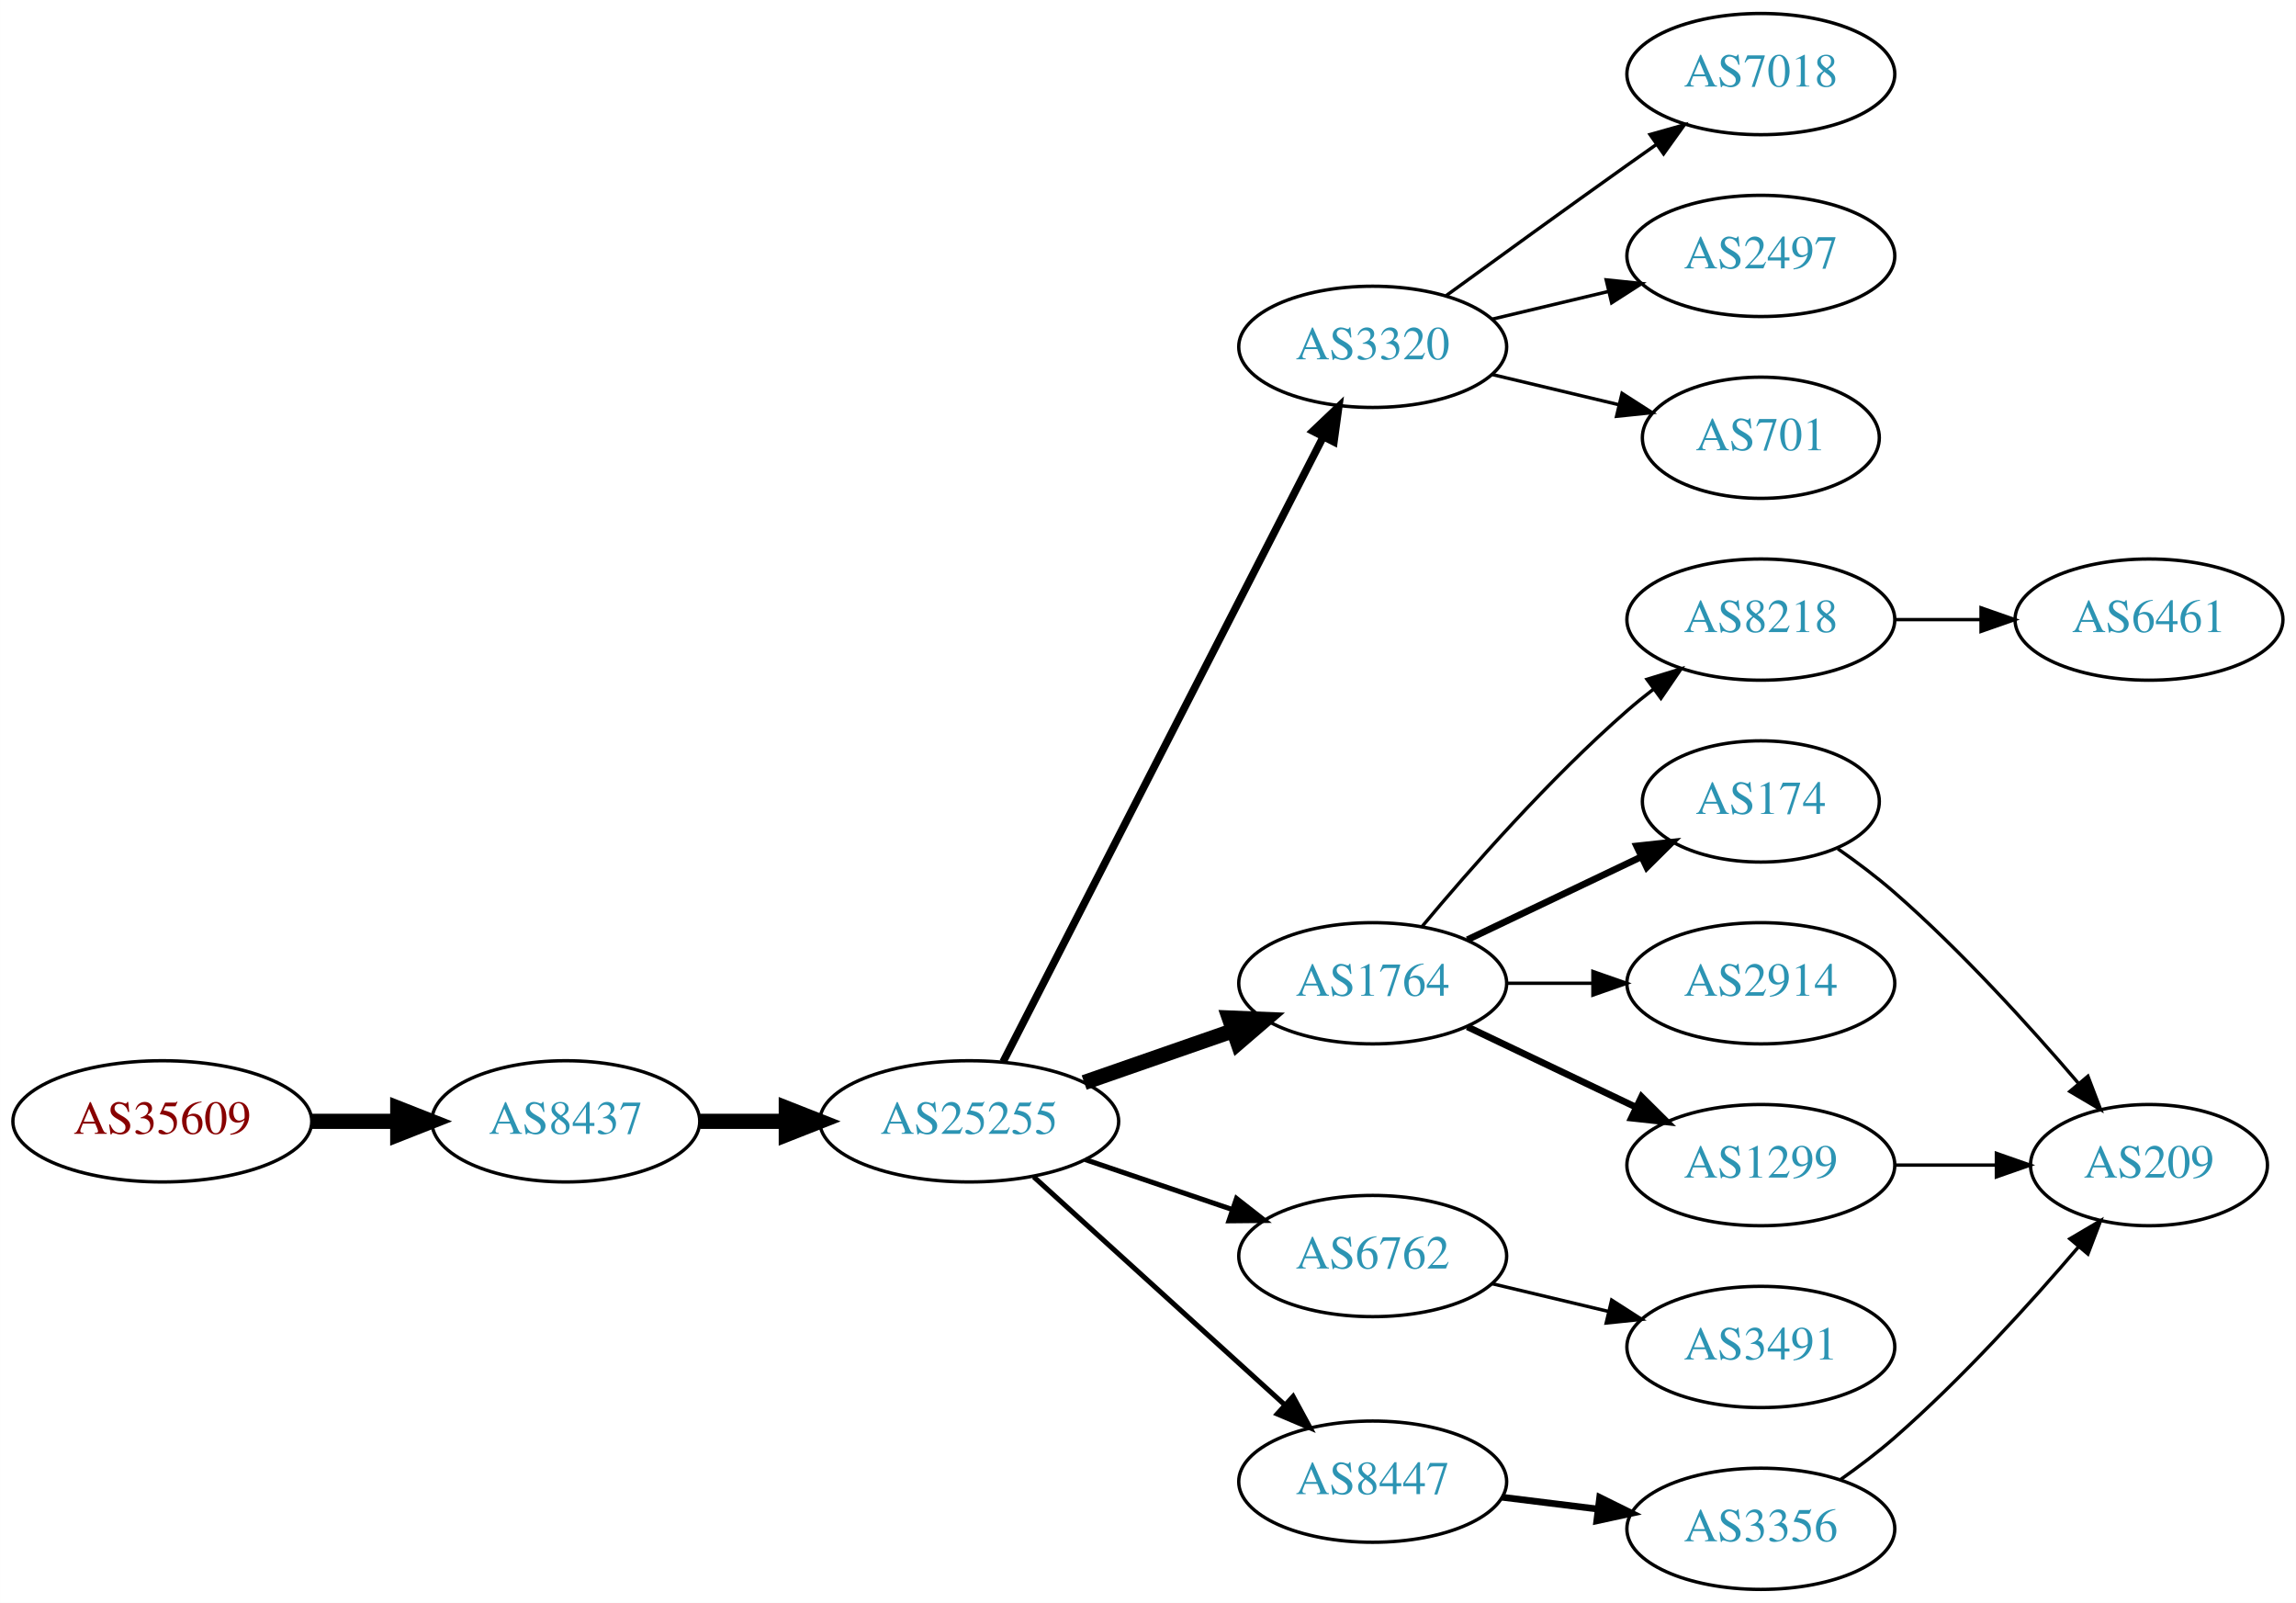
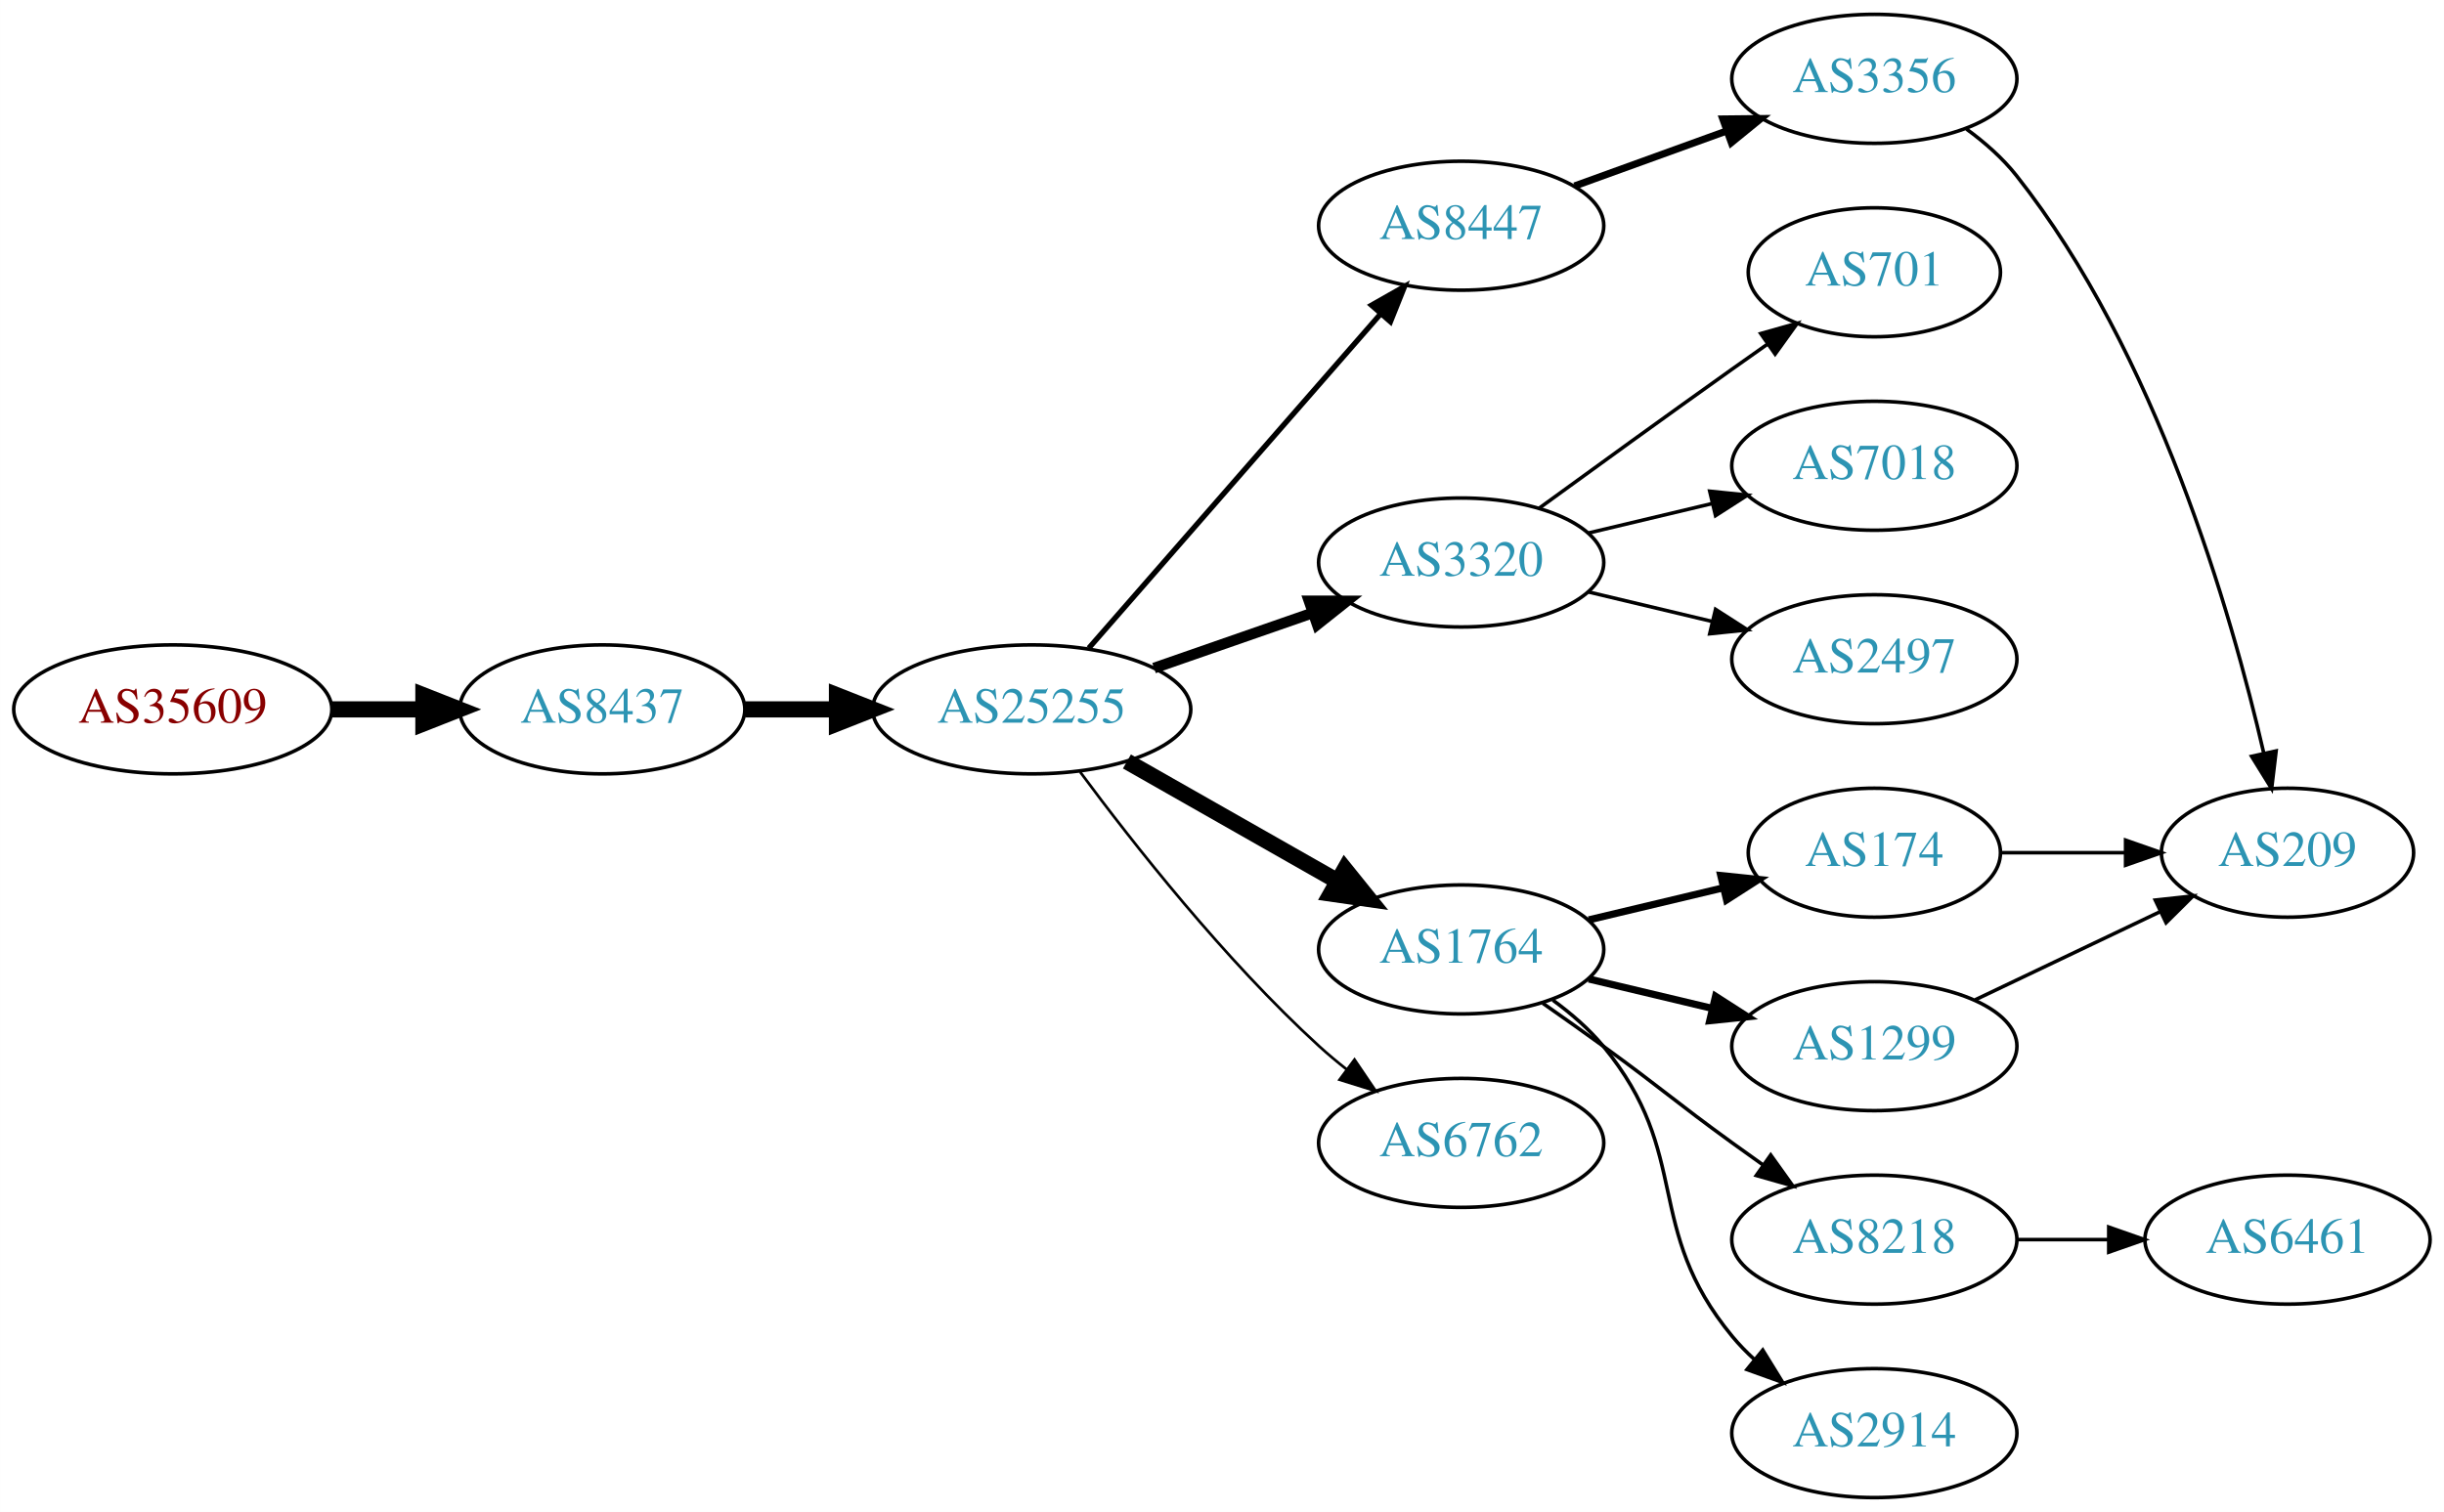
- <svg xmlns="http://www.w3.org/2000/svg" xmlns:xlink="http://www.w3.org/1999/xlink" width="682pt" height="476pt" viewBox="0.00 0.00 681.96 476.00">
-   <g id="graph0" class="graph" transform="scale(1 1) rotate(0) translate(4 472)">
-     <polygon fill="white" stroke="none" points="-4,4 -4,-472 677.956,-472 677.956,4 -4,4" />
+ <svg xmlns="http://www.w3.org/2000/svg" xmlns:xlink="http://www.w3.org/1999/xlink" width="682pt" height="422pt" viewBox="0.00 0.00 681.96 422.00">
+   <g id="graph0" class="graph" transform="scale(1 1) rotate(0) translate(4 418)">
+     <polygon fill="white" stroke="none" points="-4,4 -4,-418 677.956,-418 677.956,4 -4,4" />
    <g id="node1" class="node">
      <g id="a_node1">
        <a xlink:href="/asn/35609" xlink:title="AS35609 ~ Smart Force e.U. [AT]">
-           <ellipse fill="#ffffff" stroke="black" cx="44.196" cy="-139" rx="44.393" ry="18" />
-           <text text-anchor="middle" x="44.196" y="-135.3" font-family="Times,serif" font-size="14.00" fill="#880000">AS35609</text>
+           <ellipse fill="#ffffff" stroke="black" cx="44.196" cy="-220" rx="44.393" ry="18" />
+           <text text-anchor="middle" x="44.196" y="-216.3" font-family="Times,serif" font-size="14.00" fill="#880000">AS35609</text>
        </a>
      </g>
    </g>
    <g id="node2" class="node">
      <g id="a_node2">
        <a xlink:href="/asn/8437" xlink:title="AS8437 ~ Hutchison Drei Austria GmbH [AT]">
-           <ellipse fill="#ffffff" stroke="black" cx="164.039" cy="-139" rx="39.794" ry="18" />
-           <text text-anchor="middle" x="164.039" y="-135.3" font-family="Times,serif" font-size="14.00" fill="#2c94b3">AS8437</text>
+           <ellipse fill="#ffffff" stroke="black" cx="164.039" cy="-220" rx="39.794" ry="18" />
+           <text text-anchor="middle" x="164.039" y="-216.3" font-family="Times,serif" font-size="14.00" fill="#2c94b3">AS8437</text>
        </a>
      </g>
    </g>
    <g id="edge1" class="edge">
-       <path fill="none" stroke="black" stroke-width="4.5" d="M88.407,-139C96.72,-139 105.482,-139 113.965,-139" />
-       <polygon fill="black" stroke="black" stroke-width="4.5" points="114.123,-142.938 124.123,-139 114.123,-135.063 114.123,-142.938" />
+       <path fill="none" stroke="black" stroke-width="4.5" d="M88.407,-220C96.72,-220 105.482,-220 113.965,-220" />
+       <polygon fill="black" stroke="black" stroke-width="4.5" points="114.123,-223.938 124.123,-220 114.123,-216.063 114.123,-223.938" />
    </g>
    <g id="node3" class="node">
      <g id="a_node3">
        <a xlink:href="/asn/25255" xlink:title="AS25255 ~ ==&gt; TELE2 AUSTRIA &lt;== [AT]">
-           <ellipse fill="#ffffff" stroke="black" cx="283.881" cy="-139" rx="44.393" ry="18" />
-           <text text-anchor="middle" x="283.881" y="-135.3" font-family="Times,serif" font-size="14.00" fill="#2c94b3">AS25255</text>
+           <ellipse fill="#ffffff" stroke="black" cx="283.881" cy="-220" rx="44.393" ry="18" />
+           <text text-anchor="middle" x="283.881" y="-216.3" font-family="Times,serif" font-size="14.00" fill="#2c94b3">AS25255</text>
        </a>
      </g>
    </g>
    <g id="edge2" class="edge">
-       <path fill="none" stroke="black" stroke-width="4.5" d="M203.951,-139C212.054,-139 220.729,-139 229.255,-139" />
-       <polygon fill="black" stroke="black" stroke-width="4.5" points="229.533,-142.938 239.533,-139 229.533,-135.063 229.533,-142.938" />
+       <path fill="none" stroke="black" stroke-width="4.5" d="M203.951,-220C212.054,-220 220.729,-220 229.255,-220" />
+       <polygon fill="black" stroke="black" stroke-width="4.5" points="229.533,-223.938 239.533,-220 229.533,-216.063 229.533,-223.938" />
    </g>
    <g id="node4" class="node">
      <g id="a_node4">
-         <a xlink:href="/asn/3320" xlink:title="AS3320 ~ DTAG [DE]">
-           <ellipse fill="#ffffff" stroke="black" cx="403.724" cy="-369" rx="39.794" ry="18" />
-           <text text-anchor="middle" x="403.724" y="-365.3" font-family="Times,serif" font-size="14.00" fill="#2c94b3">AS3320</text>
+         <a xlink:href="/asn/8447" xlink:title="AS8447 ~ A1 Telekom Austria AG [AT]">
+           <ellipse fill="#ffffff" stroke="black" cx="403.724" cy="-355" rx="39.794" ry="18" />
+           <text text-anchor="middle" x="403.724" y="-351.3" font-family="Times,serif" font-size="14.00" fill="#2c94b3">AS8447</text>
        </a>
      </g>
    </g>
    <g id="edge3" class="edge">
-       <path fill="none" stroke="black" stroke-width="2.25" d="M293.932,-156.666C314.454,-196.719 364.622,-294.634 388.991,-342.196" />
-       <polygon fill="black" stroke="black" stroke-width="2.25" points="385.967,-343.97 393.642,-351.274 392.197,-340.778 385.967,-343.97" />
+       <path fill="none" stroke="black" stroke-width="1.5" d="M299.806,-237.098C320.349,-260.631 357.468,-303.155 381.064,-330.187" />
+       <polygon fill="black" stroke="black" stroke-width="1.5" points="378.707,-332.809 387.92,-338.041 383.981,-328.206 378.707,-332.809" />
    </g>
    <g id="node5" class="node">
      <g id="a_node5">
-         <a xlink:href="/asn/1764" xlink:title="AS1764 ~ NEXTLAYER-AS [AT]">
-           <ellipse fill="#ffffff" stroke="black" cx="403.724" cy="-180" rx="39.794" ry="18" />
-           <text text-anchor="middle" x="403.724" y="-176.3" font-family="Times,serif" font-size="14.00" fill="#2c94b3">AS1764</text>
+         <a xlink:href="/asn/3320" xlink:title="AS3320 ~ DTAG [DE]">
+           <ellipse fill="#ffffff" stroke="black" cx="403.724" cy="-261" rx="39.794" ry="18" />
+           <text text-anchor="middle" x="403.724" y="-257.3" font-family="Times,serif" font-size="14.00" fill="#2c94b3">AS3320</text>
        </a>
      </g>
    </g>
    <g id="edge4" class="edge">
-       <path fill="none" stroke="black" stroke-width="4.5" d="M318.021,-150.53C331.738,-155.302 347.777,-160.883 362.187,-165.896" />
-       <polygon fill="black" stroke="black" stroke-width="4.5" points="361.115,-169.692 371.853,-169.26 363.703,-162.255 361.115,-169.692" />
+       <path fill="none" stroke="black" stroke-width="3" d="M318.021,-231.53C331.738,-236.302 347.777,-241.883 362.187,-246.896" />
+       <polygon fill="black" stroke="black" stroke-width="3" points="361.259,-250.279 371.853,-250.26 363.559,-243.668 361.259,-250.279" />
    </g>
    <g id="node6" class="node">
      <g id="a_node6">
+         <a xlink:href="/asn/1764" xlink:title="AS1764 ~ NEXTLAYER-AS [AT]">
+           <ellipse fill="#ffffff" stroke="black" cx="403.724" cy="-153" rx="39.794" ry="18" />
+           <text text-anchor="middle" x="403.724" y="-149.3" font-family="Times,serif" font-size="14.00" fill="#2c94b3">AS1764</text>
+         </a>
+       </g>
+     </g>
+     <g id="edge5" class="edge">
+       <path fill="none" stroke="black" stroke-width="4.5" d="M310.451,-205.462C327.671,-195.672 350.556,-182.66 369.227,-172.045" />
+       <polygon fill="black" stroke="black" stroke-width="4.5" points="371.264,-175.416 378.011,-167.05 367.372,-168.57 371.264,-175.416" />
+     </g>
+     <g id="node7" class="node">
+       <g id="a_node7">
        <a xlink:href="/asn/6762" xlink:title="AS6762 ~ TELECOM ITALIA SPARKLE S.p.A. [IT]">
          <ellipse fill="#ffffff" stroke="black" cx="403.724" cy="-99" rx="39.794" ry="18" />
          <text text-anchor="middle" x="403.724" y="-95.3" font-family="Times,serif" font-size="14.00" fill="#2c94b3">AS6762</text>
        </a>
      </g>
    </g>
-     <g id="edge5" class="edge">
-       <path fill="none" stroke="black" stroke-width="1.5" d="M318.335,-127.645C331.936,-123.028 347.778,-117.651 362.039,-112.81" />
-       <polygon fill="black" stroke="black" stroke-width="1.5" points="363.268,-116.089 371.613,-109.56 361.018,-109.46 363.268,-116.089" />
-     </g>
-     <g id="node7" class="node">
-       <g id="a_node7">
-         <a xlink:href="/asn/8447" xlink:title="AS8447 ~ A1 Telekom Austria AG [AT]">
-           <ellipse fill="#ffffff" stroke="black" cx="403.724" cy="-32" rx="39.794" ry="18" />
-           <text text-anchor="middle" x="403.724" y="-28.3" font-family="Times,serif" font-size="14.00" fill="#2c94b3">AS8447</text>
-         </a>
-       </g>
-     </g>
    <g id="edge6" class="edge">
-       <path fill="none" stroke="black" stroke-width="1.5" d="M303.036,-122.516C323.018,-104.372 355.271,-75.087 377.656,-54.761" />
-       <polygon fill="black" stroke="black" stroke-width="1.5" points="380.076,-57.292 385.126,-47.978 375.37,-52.109 380.076,-57.292" />
+       <path fill="none" stroke="black" stroke-width="0.75" d="M297.402,-202.531C312.081,-182.714 337.766,-150.036 364.077,-126 366.494,-123.792 369.1,-121.615 371.775,-119.512" />
+       <polygon fill="black" stroke="black" stroke-width="0.75" points="373.958,-122.251 379.896,-113.476 369.782,-116.633 373.958,-122.251" />
    </g>
    <g id="node8" class="node">
      <g id="a_node8">
-         <a xlink:href="/asn/7018" xlink:title="AS7018 ~ AT&amp;T Services, Inc. [US]">
-           <ellipse fill="#ffffff" stroke="black" cx="519.017" cy="-450" rx="39.794" ry="18" />
-           <text text-anchor="middle" x="519.017" y="-446.3" font-family="Times,serif" font-size="14.00" fill="#2c94b3">AS7018</text>
+         <a xlink:href="/asn/3356" xlink:title="AS3356 ~ Level 3 Parent, LLC [US]">
+           <ellipse fill="#ffffff" stroke="black" cx="519.017" cy="-396" rx="39.794" ry="18" />
+           <text text-anchor="middle" x="519.017" y="-392.3" font-family="Times,serif" font-size="14.00" fill="#2c94b3">AS3356</text>
        </a>
      </g>
    </g>
    <g id="edge7" class="edge">
-       <path fill="none" stroke="black" d="M425.572,-384.222C440.506,-395.091 461.12,-410.025 479.37,-423 482.191,-425.005 485.134,-427.085 488.082,-429.159" />
-       <polygon fill="black" stroke="black" points="486.109,-432.05 496.306,-434.926 490.128,-426.319 486.109,-432.05" />
+       <path fill="none" stroke="black" stroke-width="2" d="M435.382,-366.095C448.355,-370.79 463.648,-376.324 477.529,-381.348" />
+       <polygon fill="black" stroke="black" stroke-width="2" points="476.739,-384.784 487.334,-384.896 479.121,-378.202 476.739,-384.784" />
    </g>
    <g id="node9" class="node">
      <g id="a_node9">
-         <a xlink:href="/asn/2497" xlink:title="AS2497 ~ Internet Initiative Japan Inc. [JP]">
-           <ellipse fill="#ffffff" stroke="black" cx="519.017" cy="-396" rx="39.794" ry="18" />
-           <text text-anchor="middle" x="519.017" y="-392.3" font-family="Times,serif" font-size="14.00" fill="#2c94b3">AS2497</text>
-         </a>
-       </g>
-     </g>
-     <g id="edge8" class="edge">
-       <path fill="none" stroke="black" d="M439.331,-377.248C450.202,-379.838 462.357,-382.735 473.799,-385.462" />
-       <polygon fill="black" stroke="black" points="473.082,-388.889 483.621,-387.803 474.705,-382.08 473.082,-388.889" />
-     </g>
-     <g id="node10" class="node">
-       <g id="a_node10">
        <a xlink:href="/asn/701" xlink:title="AS701 ~ UUNET [US]">
          <ellipse fill="#ffffff" stroke="black" cx="519.017" cy="-342" rx="35.194" ry="18" />
          <text text-anchor="middle" x="519.017" y="-338.3" font-family="Times,serif" font-size="14.00" fill="#2c94b3">AS701</text>
        </a>
      </g>
    </g>
+     <g id="edge8" class="edge">
+       <path fill="none" stroke="black" d="M425.572,-276.222C440.506,-287.091 461.12,-302.025 479.37,-315 482.581,-317.282 485.95,-319.661 489.304,-322.018" />
+       <polygon fill="black" stroke="black" points="487.316,-324.899 497.515,-327.77 491.332,-319.166 487.316,-324.899" />
+     </g>
+     <g id="node10" class="node">
+       <g id="a_node10">
+         <a xlink:href="/asn/7018" xlink:title="AS7018 ~ AT&amp;T Services, Inc. [US]">
+           <ellipse fill="#ffffff" stroke="black" cx="519.017" cy="-288" rx="39.794" ry="18" />
+           <text text-anchor="middle" x="519.017" y="-284.3" font-family="Times,serif" font-size="14.00" fill="#2c94b3">AS7018</text>
+         </a>
+       </g>
+     </g>
    <g id="edge9" class="edge">
-       <path fill="none" stroke="black" d="M439.331,-360.752C451.125,-357.942 464.43,-354.771 476.698,-351.847" />
-       <polygon fill="black" stroke="black" points="477.787,-355.186 486.703,-349.463 476.164,-348.376 477.787,-355.186" />
+       <path fill="none" stroke="black" d="M439.331,-269.248C450.202,-271.838 462.357,-274.735 473.799,-277.462" />
+       <polygon fill="black" stroke="black" points="473.082,-280.889 483.621,-279.803 474.705,-274.08 473.082,-280.889" />
    </g>
    <g id="node11" class="node">
      <g id="a_node11">
-         <a xlink:href="/asn/174" xlink:title="AS174 ~ Cogent Communications [US]">
-           <ellipse fill="#ffffff" stroke="black" cx="519.017" cy="-234" rx="35.194" ry="18" />
-           <text text-anchor="middle" x="519.017" y="-230.3" font-family="Times,serif" font-size="14.00" fill="#2c94b3">AS174</text>
+         <a xlink:href="/asn/2497" xlink:title="AS2497 ~ Internet Initiative Japan Inc. [JP]">
+           <ellipse fill="#ffffff" stroke="black" cx="519.017" cy="-234" rx="39.794" ry="18" />
+           <text text-anchor="middle" x="519.017" y="-230.3" font-family="Times,serif" font-size="14.00" fill="#2c94b3">AS2497</text>
        </a>
      </g>
    </g>
    <g id="edge10" class="edge">
-       <path fill="none" stroke="black" stroke-width="2" d="M431.86,-192.934C447.292,-200.29 466.778,-209.577 483.313,-217.459" />
-       <polygon fill="black" stroke="black" stroke-width="2" points="482.121,-220.768 492.654,-221.911 485.133,-214.449 482.121,-220.768" />
+       <path fill="none" stroke="black" d="M439.331,-252.752C450.202,-250.162 462.357,-247.265 473.799,-244.538" />
+       <polygon fill="black" stroke="black" points="474.705,-247.92 483.621,-242.197 473.082,-241.111 474.705,-247.92" />
    </g>
    <g id="node12" class="node">
      <g id="a_node12">
-         <a xlink:href="/asn/2914" xlink:title="AS2914 ~ NTT America, Inc. [US]">
-           <ellipse fill="#ffffff" stroke="black" cx="519.017" cy="-180" rx="39.794" ry="18" />
-           <text text-anchor="middle" x="519.017" y="-176.3" font-family="Times,serif" font-size="14.00" fill="#2c94b3">AS2914</text>
+         <a xlink:href="/asn/174" xlink:title="AS174 ~ Cogent Communications [US]">
+           <ellipse fill="#ffffff" stroke="black" cx="519.017" cy="-180" rx="35.194" ry="18" />
+           <text text-anchor="middle" x="519.017" y="-176.3" font-family="Times,serif" font-size="14.00" fill="#2c94b3">AS174</text>
        </a>
      </g>
    </g>
    <g id="edge11" class="edge">
-       <path fill="none" stroke="black" d="M443.396,-180C451.599,-180 460.363,-180 468.895,-180" />
-       <polygon fill="black" stroke="black" points="469.134,-183.5 479.134,-180 469.134,-176.5 469.134,-183.5" />
+       <path fill="none" stroke="black" stroke-width="2" d="M439.331,-161.248C451.125,-164.058 464.43,-167.229 476.698,-170.153" />
+       <polygon fill="black" stroke="black" stroke-width="2" points="476.164,-173.624 486.703,-172.537 477.787,-166.814 476.164,-173.624" />
    </g>
    <g id="node13" class="node">
      <g id="a_node13">
        <a xlink:href="/asn/8218" xlink:title="AS8218 ~ legacy Neotelecoms [FR]">
-           <ellipse fill="#ffffff" stroke="black" cx="519.017" cy="-288" rx="39.794" ry="18" />
-           <text text-anchor="middle" x="519.017" y="-284.3" font-family="Times,serif" font-size="14.00" fill="#2c94b3">AS8218</text>
+           <ellipse fill="#ffffff" stroke="black" cx="519.017" cy="-72" rx="39.794" ry="18" />
+           <text text-anchor="middle" x="519.017" y="-68.3" font-family="Times,serif" font-size="14.00" fill="#2c94b3">AS8218</text>
        </a>
      </g>
    </g>
    <g id="edge12" class="edge">
-       <path fill="none" stroke="black" d="M418.354,-196.817C432.636,-213.929 456.183,-240.745 479.37,-261 481.836,-263.154 484.475,-265.294 487.172,-267.372" />
-       <polygon fill="black" stroke="black" points="485.197,-270.264 495.326,-273.37 489.345,-264.625 485.197,-270.264" />
+       <path fill="none" stroke="black" d="M426.481,-137.991C432.015,-134.121 437.934,-129.936 443.37,-126 459.57,-114.271 463.17,-110.729 479.37,-99 482.173,-96.971 485.105,-94.875 488.045,-92.79" />
+       <polygon fill="black" stroke="black" points="490.096,-95.627 496.26,-87.009 486.068,-89.903 490.096,-95.627" />
    </g>
    <g id="node14" class="node">
      <g id="a_node14">
        <a xlink:href="/asn/1299" xlink:title="AS1299 ~ Telia Carrier [EU]">
          <ellipse fill="#ffffff" stroke="black" cx="519.017" cy="-126" rx="39.794" ry="18" />
          <text text-anchor="middle" x="519.017" y="-122.3" font-family="Times,serif" font-size="14.00" fill="#2c94b3">AS1299</text>
        </a>
      </g>
    </g>
    <g id="edge13" class="edge">
-       <path fill="none" stroke="black" stroke-width="2" d="M431.86,-167.066C446.854,-159.919 465.675,-150.948 481.898,-143.215" />
-       <polygon fill="black" stroke="black" stroke-width="2" points="483.581,-146.291 491.102,-138.829 480.569,-139.972 483.581,-146.291" />
-     </g>
-     <g id="node18" class="node">
-       <g id="a_node18">
-         <a xlink:href="/asn/3491" xlink:title="AS3491 ~ PCCW Global, Inc. [US]">
-           <ellipse fill="#ffffff" stroke="black" cx="519.017" cy="-72" rx="39.794" ry="18" />
-           <text text-anchor="middle" x="519.017" y="-68.3" font-family="Times,serif" font-size="14.00" fill="#2c94b3">AS3491</text>
-         </a>
-       </g>
-     </g>
-     <g id="edge18" class="edge">
-       <path fill="none" stroke="black" d="M439.331,-90.752C450.202,-88.162 462.357,-85.265 473.799,-82.538" />
-       <polygon fill="black" stroke="black" points="474.705,-85.92 483.621,-80.197 473.082,-79.111 474.705,-85.92" />
+       <path fill="none" stroke="black" stroke-width="2" d="M439.331,-144.752C450.202,-142.162 462.357,-139.265 473.799,-136.538" />
+       <polygon fill="black" stroke="black" stroke-width="2" points="474.705,-139.92 483.621,-134.197 473.082,-133.111 474.705,-139.92" />
+     </g>
+     <g id="node15" class="node">
+       <g id="a_node15">
+         <a xlink:href="/asn/2914" xlink:title="AS2914 ~ NTT America, Inc. [US]">
+           <ellipse fill="#ffffff" stroke="black" cx="519.017" cy="-18" rx="39.794" ry="18" />
+           <text text-anchor="middle" x="519.017" y="-14.3" font-family="Times,serif" font-size="14.00" fill="#2c94b3">AS2914</text>
+         </a>
+       </g>
+     </g>
+     <g id="edge14" class="edge">
+       <path fill="none" stroke="black" d="M429.305,-138.844C434.399,-135.128 439.413,-130.799 443.37,-126 468.435,-95.606 454.306,-75.394 479.37,-45 481.225,-42.751 483.313,-40.604 485.531,-38.576" />
+       <polygon fill="black" stroke="black" points="487.88,-41.178 493.436,-32.156 483.467,-35.744 487.88,-41.178" />
    </g>
    <g id="node16" class="node">
      <g id="a_node16">
-         <a xlink:href="/asn/3356" xlink:title="AS3356 ~ Level 3 Parent, LLC [US]">
-           <ellipse fill="#ffffff" stroke="black" cx="519.017" cy="-18" rx="39.794" ry="18" />
-           <text text-anchor="middle" x="519.017" y="-14.3" font-family="Times,serif" font-size="14.00" fill="#2c94b3">AS3356</text>
-         </a>
-       </g>
+         <a xlink:href="/asn/209" xlink:title="AS209 ~ CenturyLink Communications, LLC [US]">
+           <ellipse fill="#ffffff" stroke="black" cx="634.31" cy="-180" rx="35.194" ry="18" />
+           <text text-anchor="middle" x="634.31" y="-176.3" font-family="Times,serif" font-size="14.00" fill="#2c94b3">AS209</text>
+         </a>
+       </g>
+     </g>
+     <g id="edge18" class="edge">
+       <path fill="none" stroke="black" d="M544.749,-381.966C549.835,-378.244 554.807,-373.881 558.663,-369 597.725,-319.55 618.618,-247.093 627.679,-207.809" />
+       <polygon fill="black" stroke="black" points="631.132,-208.404 629.878,-197.884 624.298,-206.89 631.132,-208.404" />
    </g>
    <g id="edge15" class="edge">
-       <path fill="none" stroke="black" stroke-width="2" d="M442.134,-27.377C451.222,-26.254 461.059,-25.038 470.544,-23.866" />
-       <polygon fill="black" stroke="black" stroke-width="2" points="471.15,-27.318 480.646,-22.618 470.292,-20.371 471.15,-27.318" />
-     </g>
-     <g id="node15" class="node">
-       <g id="a_node15">
-         <a xlink:href="/asn/209" xlink:title="AS209 ~ CenturyLink Communications, LLC [US]">
-           <ellipse fill="#ffffff" stroke="black" cx="634.31" cy="-126" rx="35.194" ry="18" />
-           <text text-anchor="middle" x="634.31" y="-122.3" font-family="Times,serif" font-size="14.00" fill="#2c94b3">AS209</text>
-         </a>
-       </g>
-     </g>
-     <g id="edge14" class="edge">
-       <path fill="none" stroke="black" d="M541.899,-219.939C547.545,-215.985 553.485,-211.523 558.663,-207 578.714,-189.485 599.033,-167.065 613.398,-150.255" />
-       <polygon fill="black" stroke="black" points="616.169,-152.398 619.945,-142.499 610.82,-147.883 616.169,-152.398" />
+       <path fill="none" stroke="black" d="M554.316,-180C565.186,-180 577.364,-180 588.841,-180" />
+       <polygon fill="black" stroke="black" points="589.127,-183.5 599.127,-180 589.127,-176.5 589.127,-183.5" />
    </g>
    <g id="node17" class="node">
      <g id="a_node17">
        <a xlink:href="/asn/6461" xlink:title="AS6461 ~ Zayo Bandwidth [US]">
-           <ellipse fill="#ffffff" stroke="black" cx="634.31" cy="-288" rx="39.794" ry="18" />
-           <text text-anchor="middle" x="634.31" y="-284.3" font-family="Times,serif" font-size="14.00" fill="#2c94b3">AS6461</text>
-         </a>
-       </g>
+           <ellipse fill="#ffffff" stroke="black" cx="634.31" cy="-72" rx="39.794" ry="18" />
+           <text text-anchor="middle" x="634.31" y="-68.3" font-family="Times,serif" font-size="14.00" fill="#2c94b3">AS6461</text>
+         </a>
+       </g>
+     </g>
+     <g id="edge16" class="edge">
+       <path fill="none" stroke="black" d="M558.689,-72C566.892,-72 575.656,-72 584.188,-72" />
+       <polygon fill="black" stroke="black" points="584.427,-75.5 594.427,-72 584.427,-68.5 584.427,-75.5" />
    </g>
    <g id="edge17" class="edge">
-       <path fill="none" stroke="black" d="M558.689,-288C566.892,-288 575.656,-288 584.188,-288" />
-       <polygon fill="black" stroke="black" points="584.427,-291.5 594.427,-288 584.427,-284.5 584.427,-291.5" />
-     </g>
-     <g id="edge19" class="edge">
-       <path fill="none" stroke="black" d="M558.689,-126C568.394,-126 578.885,-126 588.848,-126" />
-       <polygon fill="black" stroke="black" points="588.984,-129.5 598.984,-126 588.984,-122.5 588.984,-129.5" />
-     </g>
-     <g id="edge16" class="edge">
-       <path fill="none" stroke="black" d="M542.707,-32.63C548.109,-36.44 553.732,-40.692 558.663,-45 578.714,-62.515 599.033,-84.935 613.398,-101.745" />
-       <polygon fill="black" stroke="black" points="610.82,-104.117 619.945,-109.501 616.169,-99.602 610.82,-104.117" />
+       <path fill="none" stroke="black" d="M547.153,-138.934C562.585,-146.29 582.07,-155.577 598.606,-163.459" />
+       <polygon fill="black" stroke="black" points="597.414,-166.768 607.947,-167.911 600.426,-160.449 597.414,-166.768" />
    </g>
  </g>
</svg>
